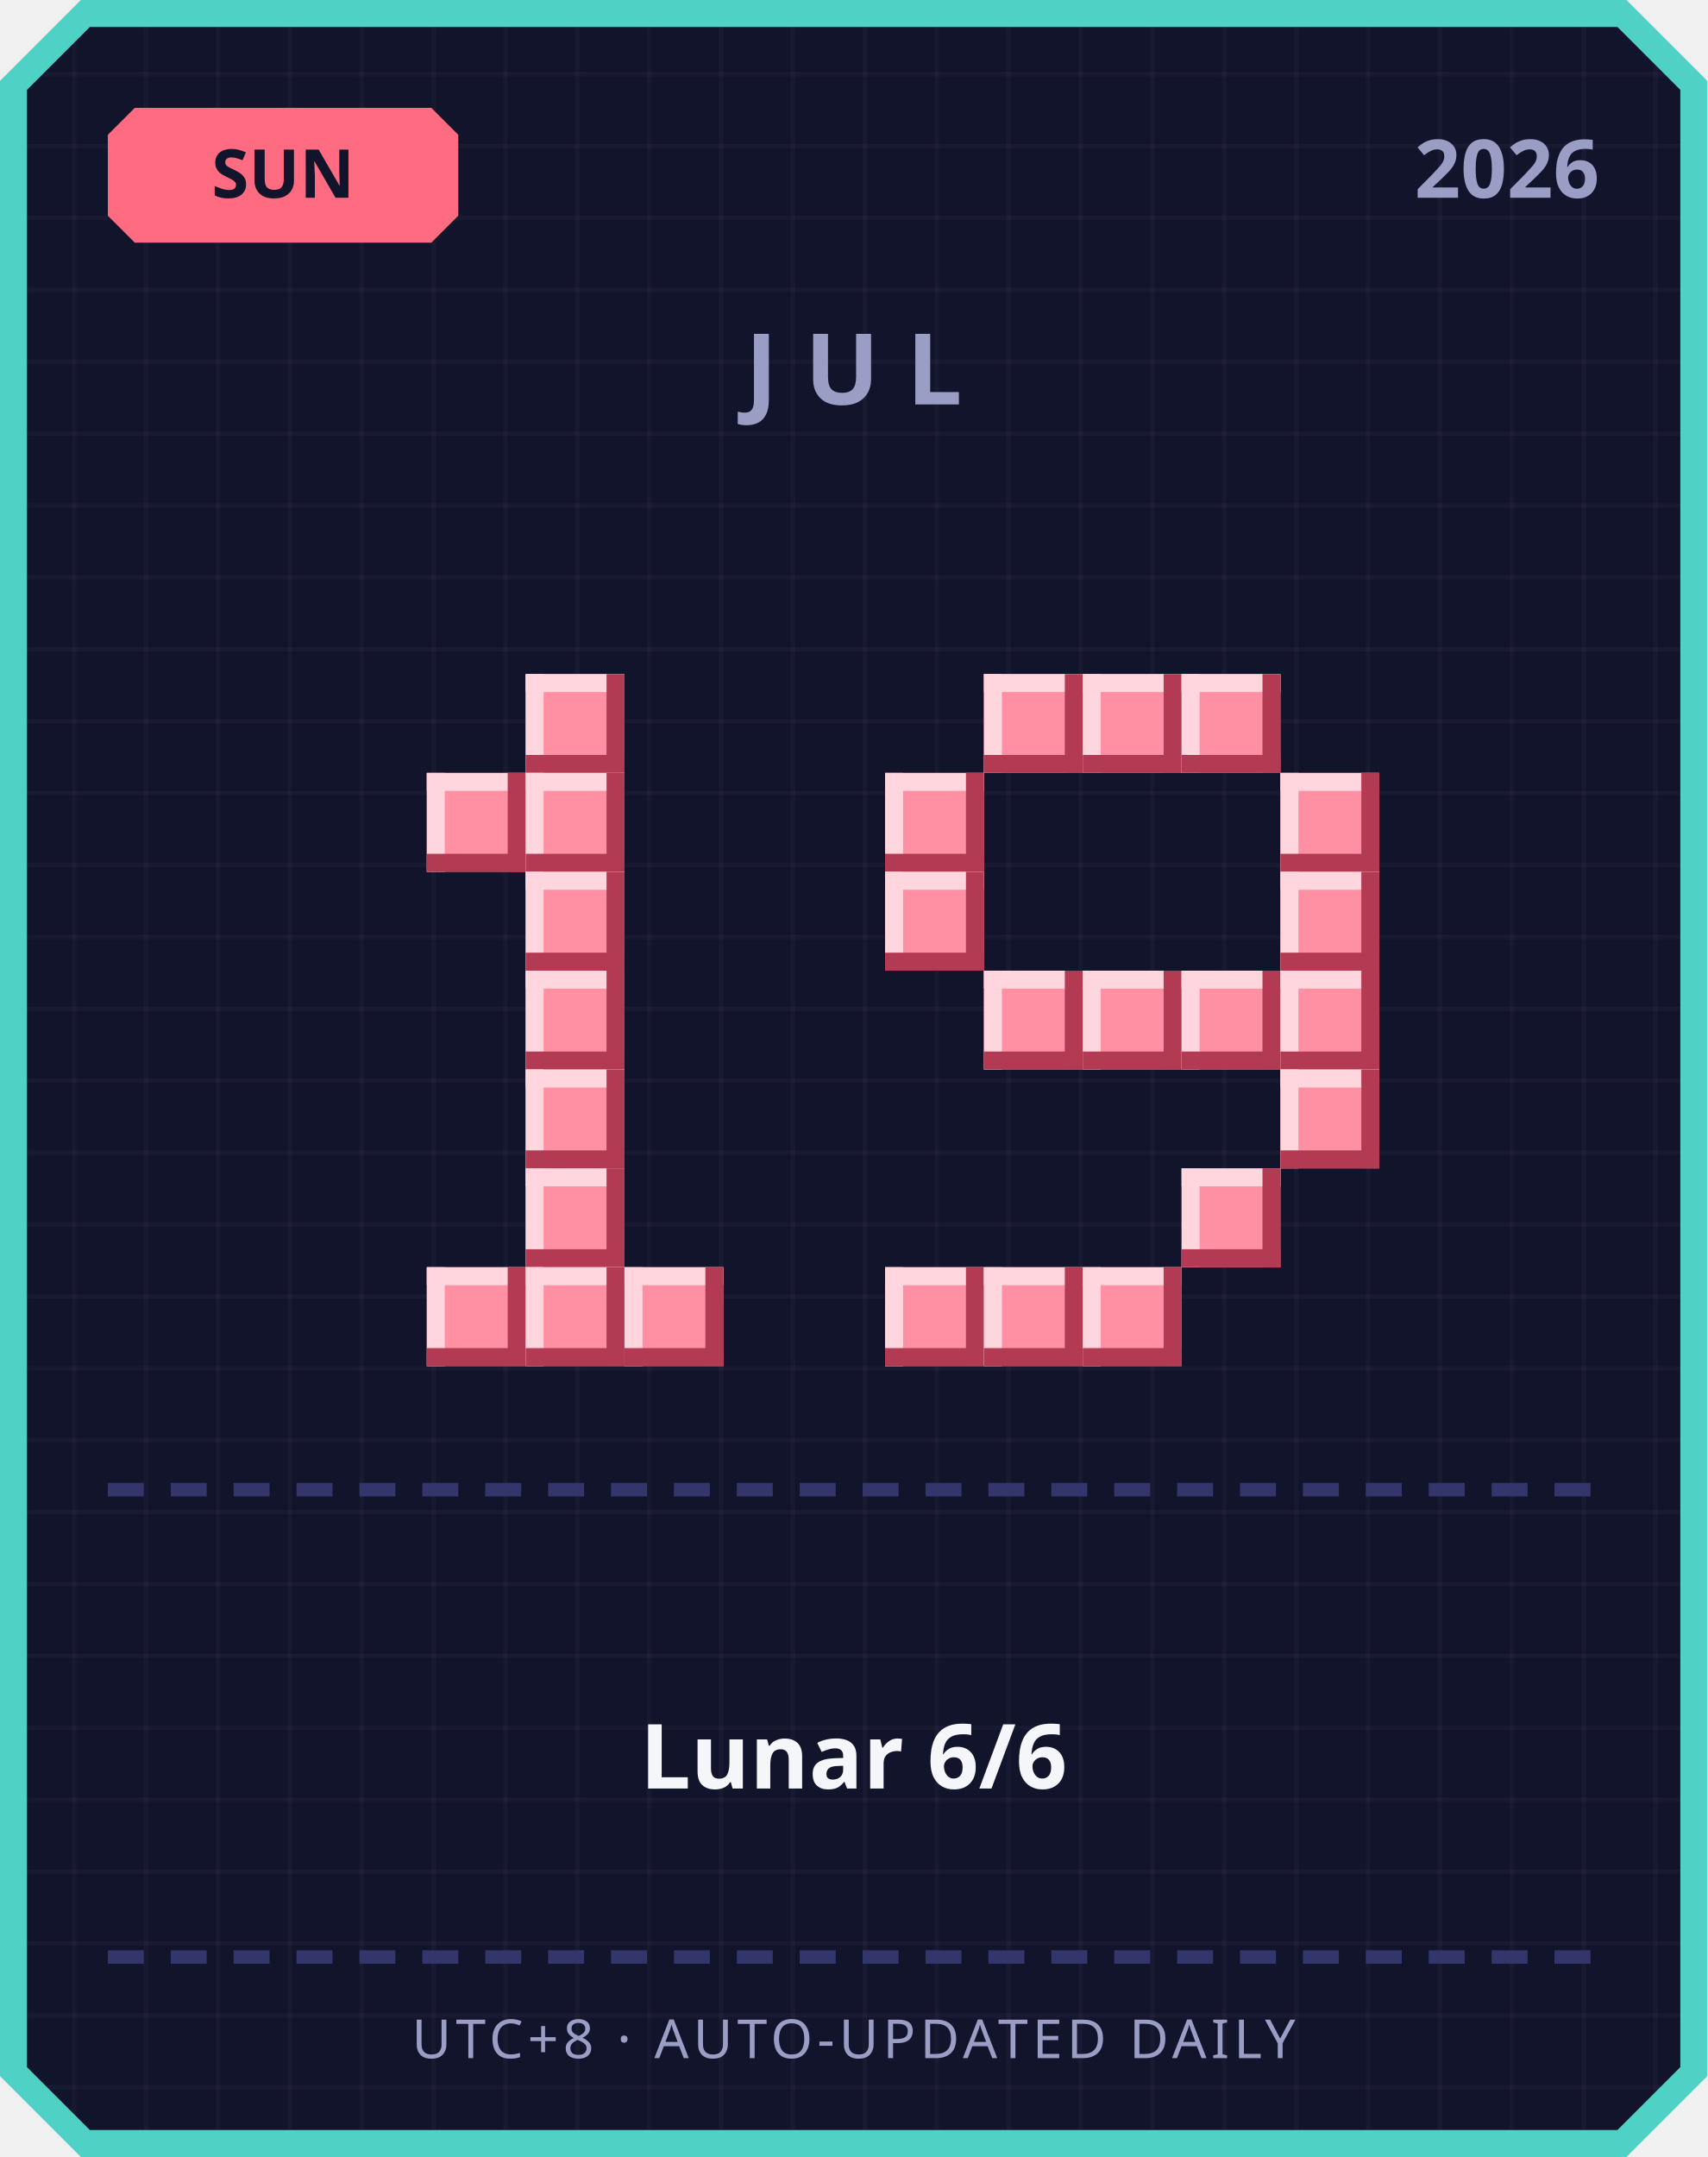
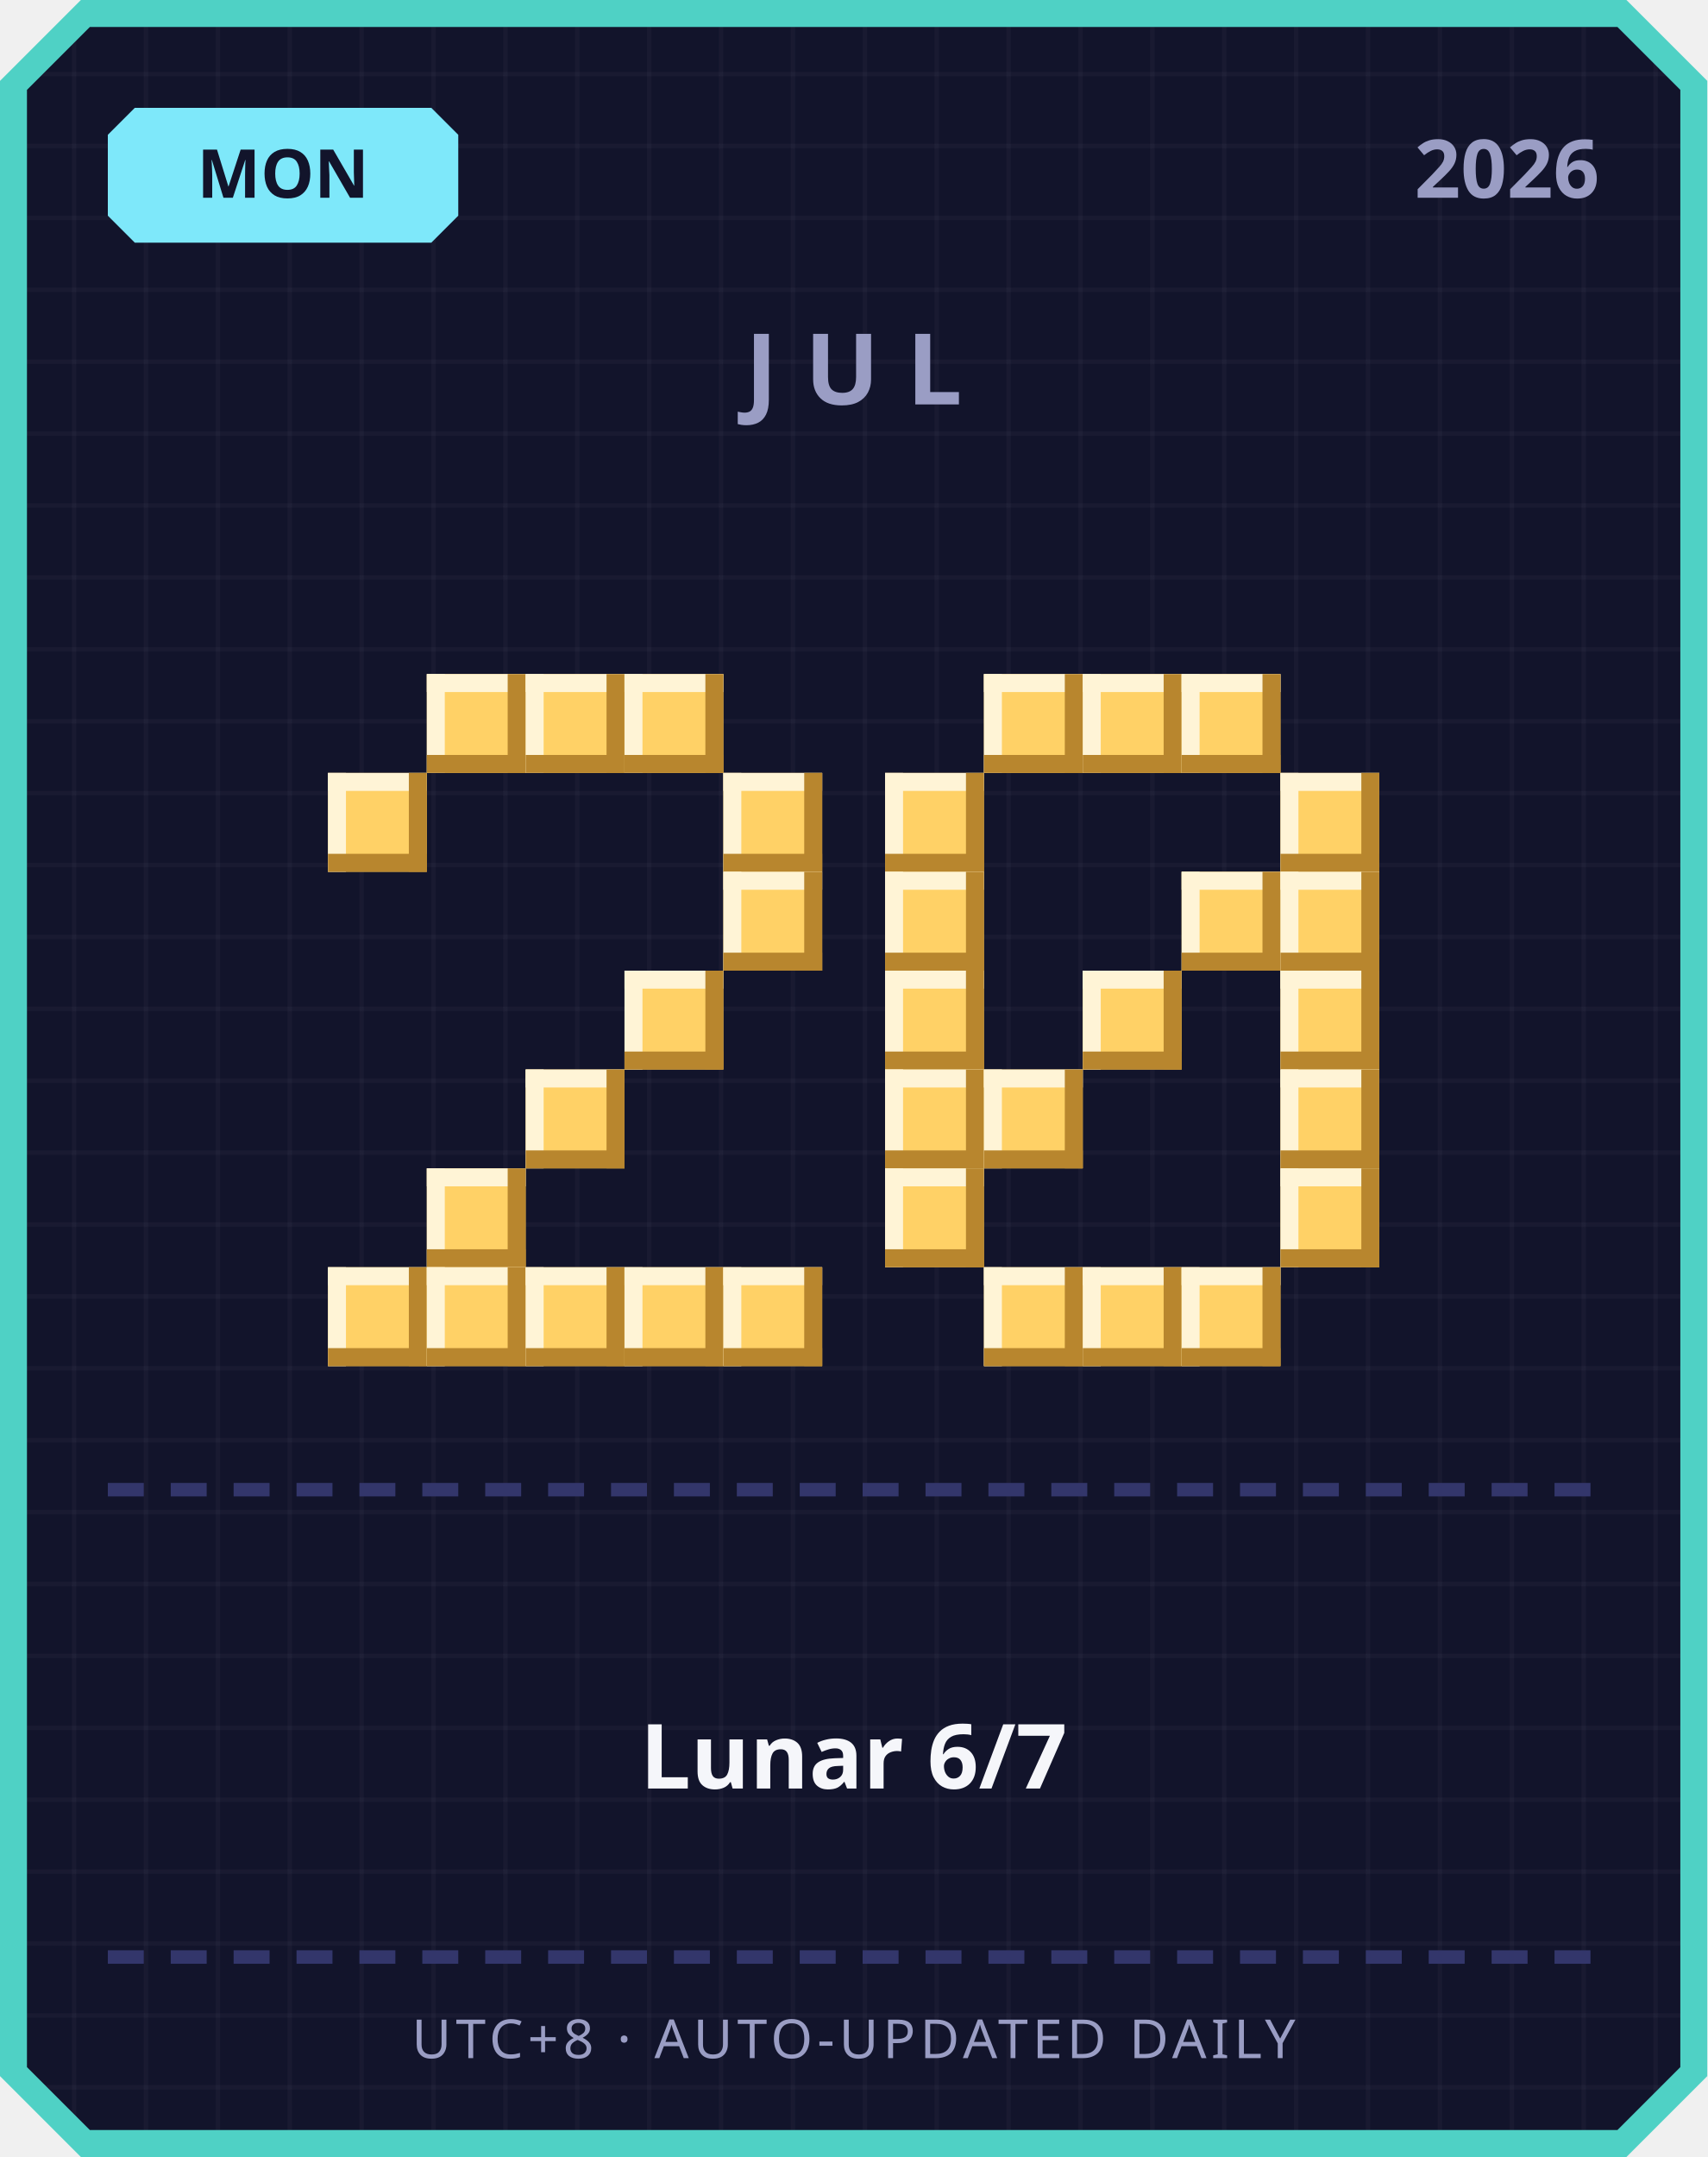
<svg xmlns="http://www.w3.org/2000/svg" width="380" height="480" viewBox="0 0 380 480">
  <defs>
    <pattern id="grid" width="16" height="16" patternUnits="userSpaceOnUse">
      <rect width="16" height="16" fill="#12142b" />
      <rect width="1" height="16" fill="#ffffff" opacity="0.03" />
      <rect width="16" height="1" fill="#ffffff" opacity="0.03" />
    </pattern>
  </defs>
  <path d="M 18,0 L 362,0 L 380,18 L 380,462 L 362,480 L 18,480 L 0,462 L 0,18 Z" fill="#4fd1c5" />
  <path d="M 20,6 L 360,6 L 374,20 L 374,460 L 360,474 L 20,474 L 6,460 L 6,20 Z" fill="url(#grid)" />
-   <path d="M 30,24 L 96,24 L 102,30 L 102,48 L 96,54 L 30,54 L 24,48 L 24,30 Z" fill="#ff6b81" />
-   <text x="63" y="44" text-anchor="middle" font-family="'Segoe UI', sans-serif" font-size="15" font-weight="700" fill="#12142b">SUN</text>
+   <path d="M 30,24 L 96,24 L 102,30 L 102,48 L 96,54 L 30,54 L 24,48 L 24,30 Z" fill="#7ee8fa" />
+   <text x="63" y="44" text-anchor="middle" font-family="'Segoe UI', sans-serif" font-size="15" font-weight="700" fill="#12142b">MON</text>
  <text x="356" y="44" text-anchor="end" font-family="'Segoe UI', sans-serif" font-size="18" font-weight="700" fill="#9a9dc4">2026</text>
  <text x="190" y="90" text-anchor="middle" font-family="'Segoe UI', sans-serif" font-size="22" font-weight="700" letter-spacing="6" fill="#9a9dc4">JUL</text>
-   <rect x="117" y="150" width="22" height="22" fill="#ff8fa3" />
-   <rect x="117" y="150" width="22" height="4" fill="#ffd6dd" />
-   <rect x="117" y="150" width="4" height="22" fill="#ffd6dd" />
-   <rect x="117" y="168" width="22" height="4" fill="#b23a52" />
-   <rect x="135" y="150" width="4" height="22" fill="#b23a52" />
-   <rect x="95" y="172" width="22" height="22" fill="#ff8fa3" />
-   <rect x="95" y="172" width="22" height="4" fill="#ffd6dd" />
-   <rect x="95" y="172" width="4" height="22" fill="#ffd6dd" />
-   <rect x="95" y="190" width="22" height="4" fill="#b23a52" />
-   <rect x="113" y="172" width="4" height="22" fill="#b23a52" />
-   <rect x="117" y="172" width="22" height="22" fill="#ff8fa3" />
-   <rect x="117" y="172" width="22" height="4" fill="#ffd6dd" />
-   <rect x="117" y="172" width="4" height="22" fill="#ffd6dd" />
-   <rect x="117" y="190" width="22" height="4" fill="#b23a52" />
-   <rect x="135" y="172" width="4" height="22" fill="#b23a52" />
-   <rect x="117" y="194" width="22" height="22" fill="#ff8fa3" />
-   <rect x="117" y="194" width="22" height="4" fill="#ffd6dd" />
-   <rect x="117" y="194" width="4" height="22" fill="#ffd6dd" />
-   <rect x="117" y="212" width="22" height="4" fill="#b23a52" />
-   <rect x="135" y="194" width="4" height="22" fill="#b23a52" />
-   <rect x="117" y="216" width="22" height="22" fill="#ff8fa3" />
-   <rect x="117" y="216" width="22" height="4" fill="#ffd6dd" />
-   <rect x="117" y="216" width="4" height="22" fill="#ffd6dd" />
-   <rect x="117" y="234" width="22" height="4" fill="#b23a52" />
-   <rect x="135" y="216" width="4" height="22" fill="#b23a52" />
-   <rect x="117" y="238" width="22" height="22" fill="#ff8fa3" />
-   <rect x="117" y="238" width="22" height="4" fill="#ffd6dd" />
-   <rect x="117" y="238" width="4" height="22" fill="#ffd6dd" />
-   <rect x="117" y="256" width="22" height="4" fill="#b23a52" />
-   <rect x="135" y="238" width="4" height="22" fill="#b23a52" />
-   <rect x="117" y="260" width="22" height="22" fill="#ff8fa3" />
-   <rect x="117" y="260" width="22" height="4" fill="#ffd6dd" />
-   <rect x="117" y="260" width="4" height="22" fill="#ffd6dd" />
-   <rect x="117" y="278" width="22" height="4" fill="#b23a52" />
-   <rect x="135" y="260" width="4" height="22" fill="#b23a52" />
-   <rect x="95" y="282" width="22" height="22" fill="#ff8fa3" />
-   <rect x="95" y="282" width="22" height="4" fill="#ffd6dd" />
-   <rect x="95" y="282" width="4" height="22" fill="#ffd6dd" />
-   <rect x="95" y="300" width="22" height="4" fill="#b23a52" />
-   <rect x="113" y="282" width="4" height="22" fill="#b23a52" />
-   <rect x="117" y="282" width="22" height="22" fill="#ff8fa3" />
-   <rect x="117" y="282" width="22" height="4" fill="#ffd6dd" />
-   <rect x="117" y="282" width="4" height="22" fill="#ffd6dd" />
-   <rect x="117" y="300" width="22" height="4" fill="#b23a52" />
-   <rect x="135" y="282" width="4" height="22" fill="#b23a52" />
-   <rect x="139" y="282" width="22" height="22" fill="#ff8fa3" />
-   <rect x="139" y="282" width="22" height="4" fill="#ffd6dd" />
-   <rect x="139" y="282" width="4" height="22" fill="#ffd6dd" />
-   <rect x="139" y="300" width="22" height="4" fill="#b23a52" />
-   <rect x="157" y="282" width="4" height="22" fill="#b23a52" />
-   <rect x="219" y="150" width="22" height="22" fill="#ff8fa3" />
-   <rect x="219" y="150" width="22" height="4" fill="#ffd6dd" />
-   <rect x="219" y="150" width="4" height="22" fill="#ffd6dd" />
-   <rect x="219" y="168" width="22" height="4" fill="#b23a52" />
-   <rect x="237" y="150" width="4" height="22" fill="#b23a52" />
-   <rect x="241" y="150" width="22" height="22" fill="#ff8fa3" />
-   <rect x="241" y="150" width="22" height="4" fill="#ffd6dd" />
-   <rect x="241" y="150" width="4" height="22" fill="#ffd6dd" />
-   <rect x="241" y="168" width="22" height="4" fill="#b23a52" />
-   <rect x="259" y="150" width="4" height="22" fill="#b23a52" />
-   <rect x="263" y="150" width="22" height="22" fill="#ff8fa3" />
-   <rect x="263" y="150" width="22" height="4" fill="#ffd6dd" />
-   <rect x="263" y="150" width="4" height="22" fill="#ffd6dd" />
-   <rect x="263" y="168" width="22" height="4" fill="#b23a52" />
-   <rect x="281" y="150" width="4" height="22" fill="#b23a52" />
-   <rect x="197" y="172" width="22" height="22" fill="#ff8fa3" />
-   <rect x="197" y="172" width="22" height="4" fill="#ffd6dd" />
-   <rect x="197" y="172" width="4" height="22" fill="#ffd6dd" />
-   <rect x="197" y="190" width="22" height="4" fill="#b23a52" />
-   <rect x="215" y="172" width="4" height="22" fill="#b23a52" />
-   <rect x="285" y="172" width="22" height="22" fill="#ff8fa3" />
-   <rect x="285" y="172" width="22" height="4" fill="#ffd6dd" />
-   <rect x="285" y="172" width="4" height="22" fill="#ffd6dd" />
-   <rect x="285" y="190" width="22" height="4" fill="#b23a52" />
-   <rect x="303" y="172" width="4" height="22" fill="#b23a52" />
-   <rect x="197" y="194" width="22" height="22" fill="#ff8fa3" />
-   <rect x="197" y="194" width="22" height="4" fill="#ffd6dd" />
-   <rect x="197" y="194" width="4" height="22" fill="#ffd6dd" />
-   <rect x="197" y="212" width="22" height="4" fill="#b23a52" />
-   <rect x="215" y="194" width="4" height="22" fill="#b23a52" />
-   <rect x="285" y="194" width="22" height="22" fill="#ff8fa3" />
-   <rect x="285" y="194" width="22" height="4" fill="#ffd6dd" />
-   <rect x="285" y="194" width="4" height="22" fill="#ffd6dd" />
-   <rect x="285" y="212" width="22" height="4" fill="#b23a52" />
-   <rect x="303" y="194" width="4" height="22" fill="#b23a52" />
-   <rect x="219" y="216" width="22" height="22" fill="#ff8fa3" />
-   <rect x="219" y="216" width="22" height="4" fill="#ffd6dd" />
-   <rect x="219" y="216" width="4" height="22" fill="#ffd6dd" />
-   <rect x="219" y="234" width="22" height="4" fill="#b23a52" />
-   <rect x="237" y="216" width="4" height="22" fill="#b23a52" />
-   <rect x="241" y="216" width="22" height="22" fill="#ff8fa3" />
-   <rect x="241" y="216" width="22" height="4" fill="#ffd6dd" />
-   <rect x="241" y="216" width="4" height="22" fill="#ffd6dd" />
-   <rect x="241" y="234" width="22" height="4" fill="#b23a52" />
-   <rect x="259" y="216" width="4" height="22" fill="#b23a52" />
-   <rect x="263" y="216" width="22" height="22" fill="#ff8fa3" />
-   <rect x="263" y="216" width="22" height="4" fill="#ffd6dd" />
-   <rect x="263" y="216" width="4" height="22" fill="#ffd6dd" />
-   <rect x="263" y="234" width="22" height="4" fill="#b23a52" />
-   <rect x="281" y="216" width="4" height="22" fill="#b23a52" />
-   <rect x="285" y="216" width="22" height="22" fill="#ff8fa3" />
-   <rect x="285" y="216" width="22" height="4" fill="#ffd6dd" />
-   <rect x="285" y="216" width="4" height="22" fill="#ffd6dd" />
-   <rect x="285" y="234" width="22" height="4" fill="#b23a52" />
-   <rect x="303" y="216" width="4" height="22" fill="#b23a52" />
-   <rect x="285" y="238" width="22" height="22" fill="#ff8fa3" />
-   <rect x="285" y="238" width="22" height="4" fill="#ffd6dd" />
-   <rect x="285" y="238" width="4" height="22" fill="#ffd6dd" />
-   <rect x="285" y="256" width="22" height="4" fill="#b23a52" />
-   <rect x="303" y="238" width="4" height="22" fill="#b23a52" />
-   <rect x="263" y="260" width="22" height="22" fill="#ff8fa3" />
-   <rect x="263" y="260" width="22" height="4" fill="#ffd6dd" />
-   <rect x="263" y="260" width="4" height="22" fill="#ffd6dd" />
-   <rect x="263" y="278" width="22" height="4" fill="#b23a52" />
-   <rect x="281" y="260" width="4" height="22" fill="#b23a52" />
-   <rect x="197" y="282" width="22" height="22" fill="#ff8fa3" />
-   <rect x="197" y="282" width="22" height="4" fill="#ffd6dd" />
-   <rect x="197" y="282" width="4" height="22" fill="#ffd6dd" />
-   <rect x="197" y="300" width="22" height="4" fill="#b23a52" />
-   <rect x="215" y="282" width="4" height="22" fill="#b23a52" />
-   <rect x="219" y="282" width="22" height="22" fill="#ff8fa3" />
-   <rect x="219" y="282" width="22" height="4" fill="#ffd6dd" />
-   <rect x="219" y="282" width="4" height="22" fill="#ffd6dd" />
-   <rect x="219" y="300" width="22" height="4" fill="#b23a52" />
-   <rect x="237" y="282" width="4" height="22" fill="#b23a52" />
-   <rect x="241" y="282" width="22" height="22" fill="#ff8fa3" />
-   <rect x="241" y="282" width="22" height="4" fill="#ffd6dd" />
-   <rect x="241" y="282" width="4" height="22" fill="#ffd6dd" />
-   <rect x="241" y="300" width="22" height="4" fill="#b23a52" />
-   <rect x="259" y="282" width="4" height="22" fill="#b23a52" />
+   <rect x="95" y="150" width="22" height="22" fill="#ffd166" />
+   <rect x="95" y="150" width="22" height="4" fill="#fff4d6" />
+   <rect x="95" y="150" width="4" height="22" fill="#fff4d6" />
+   <rect x="95" y="168" width="22" height="4" fill="#b8862e" />
+   <rect x="113" y="150" width="4" height="22" fill="#b8862e" />
+   <rect x="117" y="150" width="22" height="22" fill="#ffd166" />
+   <rect x="117" y="150" width="22" height="4" fill="#fff4d6" />
+   <rect x="117" y="150" width="4" height="22" fill="#fff4d6" />
+   <rect x="117" y="168" width="22" height="4" fill="#b8862e" />
+   <rect x="135" y="150" width="4" height="22" fill="#b8862e" />
+   <rect x="139" y="150" width="22" height="22" fill="#ffd166" />
+   <rect x="139" y="150" width="22" height="4" fill="#fff4d6" />
+   <rect x="139" y="150" width="4" height="22" fill="#fff4d6" />
+   <rect x="139" y="168" width="22" height="4" fill="#b8862e" />
+   <rect x="157" y="150" width="4" height="22" fill="#b8862e" />
+   <rect x="73" y="172" width="22" height="22" fill="#ffd166" />
+   <rect x="73" y="172" width="22" height="4" fill="#fff4d6" />
+   <rect x="73" y="172" width="4" height="22" fill="#fff4d6" />
+   <rect x="73" y="190" width="22" height="4" fill="#b8862e" />
+   <rect x="91" y="172" width="4" height="22" fill="#b8862e" />
+   <rect x="161" y="172" width="22" height="22" fill="#ffd166" />
+   <rect x="161" y="172" width="22" height="4" fill="#fff4d6" />
+   <rect x="161" y="172" width="4" height="22" fill="#fff4d6" />
+   <rect x="161" y="190" width="22" height="4" fill="#b8862e" />
+   <rect x="179" y="172" width="4" height="22" fill="#b8862e" />
+   <rect x="161" y="194" width="22" height="22" fill="#ffd166" />
+   <rect x="161" y="194" width="22" height="4" fill="#fff4d6" />
+   <rect x="161" y="194" width="4" height="22" fill="#fff4d6" />
+   <rect x="161" y="212" width="22" height="4" fill="#b8862e" />
+   <rect x="179" y="194" width="4" height="22" fill="#b8862e" />
+   <rect x="139" y="216" width="22" height="22" fill="#ffd166" />
+   <rect x="139" y="216" width="22" height="4" fill="#fff4d6" />
+   <rect x="139" y="216" width="4" height="22" fill="#fff4d6" />
+   <rect x="139" y="234" width="22" height="4" fill="#b8862e" />
+   <rect x="157" y="216" width="4" height="22" fill="#b8862e" />
+   <rect x="117" y="238" width="22" height="22" fill="#ffd166" />
+   <rect x="117" y="238" width="22" height="4" fill="#fff4d6" />
+   <rect x="117" y="238" width="4" height="22" fill="#fff4d6" />
+   <rect x="117" y="256" width="22" height="4" fill="#b8862e" />
+   <rect x="135" y="238" width="4" height="22" fill="#b8862e" />
+   <rect x="95" y="260" width="22" height="22" fill="#ffd166" />
+   <rect x="95" y="260" width="22" height="4" fill="#fff4d6" />
+   <rect x="95" y="260" width="4" height="22" fill="#fff4d6" />
+   <rect x="95" y="278" width="22" height="4" fill="#b8862e" />
+   <rect x="113" y="260" width="4" height="22" fill="#b8862e" />
+   <rect x="73" y="282" width="22" height="22" fill="#ffd166" />
+   <rect x="73" y="282" width="22" height="4" fill="#fff4d6" />
+   <rect x="73" y="282" width="4" height="22" fill="#fff4d6" />
+   <rect x="73" y="300" width="22" height="4" fill="#b8862e" />
+   <rect x="91" y="282" width="4" height="22" fill="#b8862e" />
+   <rect x="95" y="282" width="22" height="22" fill="#ffd166" />
+   <rect x="95" y="282" width="22" height="4" fill="#fff4d6" />
+   <rect x="95" y="282" width="4" height="22" fill="#fff4d6" />
+   <rect x="95" y="300" width="22" height="4" fill="#b8862e" />
+   <rect x="113" y="282" width="4" height="22" fill="#b8862e" />
+   <rect x="117" y="282" width="22" height="22" fill="#ffd166" />
+   <rect x="117" y="282" width="22" height="4" fill="#fff4d6" />
+   <rect x="117" y="282" width="4" height="22" fill="#fff4d6" />
+   <rect x="117" y="300" width="22" height="4" fill="#b8862e" />
+   <rect x="135" y="282" width="4" height="22" fill="#b8862e" />
+   <rect x="139" y="282" width="22" height="22" fill="#ffd166" />
+   <rect x="139" y="282" width="22" height="4" fill="#fff4d6" />
+   <rect x="139" y="282" width="4" height="22" fill="#fff4d6" />
+   <rect x="139" y="300" width="22" height="4" fill="#b8862e" />
+   <rect x="157" y="282" width="4" height="22" fill="#b8862e" />
+   <rect x="161" y="282" width="22" height="22" fill="#ffd166" />
+   <rect x="161" y="282" width="22" height="4" fill="#fff4d6" />
+   <rect x="161" y="282" width="4" height="22" fill="#fff4d6" />
+   <rect x="161" y="300" width="22" height="4" fill="#b8862e" />
+   <rect x="179" y="282" width="4" height="22" fill="#b8862e" />
+   <rect x="219" y="150" width="22" height="22" fill="#ffd166" />
+   <rect x="219" y="150" width="22" height="4" fill="#fff4d6" />
+   <rect x="219" y="150" width="4" height="22" fill="#fff4d6" />
+   <rect x="219" y="168" width="22" height="4" fill="#b8862e" />
+   <rect x="237" y="150" width="4" height="22" fill="#b8862e" />
+   <rect x="241" y="150" width="22" height="22" fill="#ffd166" />
+   <rect x="241" y="150" width="22" height="4" fill="#fff4d6" />
+   <rect x="241" y="150" width="4" height="22" fill="#fff4d6" />
+   <rect x="241" y="168" width="22" height="4" fill="#b8862e" />
+   <rect x="259" y="150" width="4" height="22" fill="#b8862e" />
+   <rect x="263" y="150" width="22" height="22" fill="#ffd166" />
+   <rect x="263" y="150" width="22" height="4" fill="#fff4d6" />
+   <rect x="263" y="150" width="4" height="22" fill="#fff4d6" />
+   <rect x="263" y="168" width="22" height="4" fill="#b8862e" />
+   <rect x="281" y="150" width="4" height="22" fill="#b8862e" />
+   <rect x="197" y="172" width="22" height="22" fill="#ffd166" />
+   <rect x="197" y="172" width="22" height="4" fill="#fff4d6" />
+   <rect x="197" y="172" width="4" height="22" fill="#fff4d6" />
+   <rect x="197" y="190" width="22" height="4" fill="#b8862e" />
+   <rect x="215" y="172" width="4" height="22" fill="#b8862e" />
+   <rect x="285" y="172" width="22" height="22" fill="#ffd166" />
+   <rect x="285" y="172" width="22" height="4" fill="#fff4d6" />
+   <rect x="285" y="172" width="4" height="22" fill="#fff4d6" />
+   <rect x="285" y="190" width="22" height="4" fill="#b8862e" />
+   <rect x="303" y="172" width="4" height="22" fill="#b8862e" />
+   <rect x="197" y="194" width="22" height="22" fill="#ffd166" />
+   <rect x="197" y="194" width="22" height="4" fill="#fff4d6" />
+   <rect x="197" y="194" width="4" height="22" fill="#fff4d6" />
+   <rect x="197" y="212" width="22" height="4" fill="#b8862e" />
+   <rect x="215" y="194" width="4" height="22" fill="#b8862e" />
+   <rect x="263" y="194" width="22" height="22" fill="#ffd166" />
+   <rect x="263" y="194" width="22" height="4" fill="#fff4d6" />
+   <rect x="263" y="194" width="4" height="22" fill="#fff4d6" />
+   <rect x="263" y="212" width="22" height="4" fill="#b8862e" />
+   <rect x="281" y="194" width="4" height="22" fill="#b8862e" />
+   <rect x="285" y="194" width="22" height="22" fill="#ffd166" />
+   <rect x="285" y="194" width="22" height="4" fill="#fff4d6" />
+   <rect x="285" y="194" width="4" height="22" fill="#fff4d6" />
+   <rect x="285" y="212" width="22" height="4" fill="#b8862e" />
+   <rect x="303" y="194" width="4" height="22" fill="#b8862e" />
+   <rect x="197" y="216" width="22" height="22" fill="#ffd166" />
+   <rect x="197" y="216" width="22" height="4" fill="#fff4d6" />
+   <rect x="197" y="216" width="4" height="22" fill="#fff4d6" />
+   <rect x="197" y="234" width="22" height="4" fill="#b8862e" />
+   <rect x="215" y="216" width="4" height="22" fill="#b8862e" />
+   <rect x="241" y="216" width="22" height="22" fill="#ffd166" />
+   <rect x="241" y="216" width="22" height="4" fill="#fff4d6" />
+   <rect x="241" y="216" width="4" height="22" fill="#fff4d6" />
+   <rect x="241" y="234" width="22" height="4" fill="#b8862e" />
+   <rect x="259" y="216" width="4" height="22" fill="#b8862e" />
+   <rect x="285" y="216" width="22" height="22" fill="#ffd166" />
+   <rect x="285" y="216" width="22" height="4" fill="#fff4d6" />
+   <rect x="285" y="216" width="4" height="22" fill="#fff4d6" />
+   <rect x="285" y="234" width="22" height="4" fill="#b8862e" />
+   <rect x="303" y="216" width="4" height="22" fill="#b8862e" />
+   <rect x="197" y="238" width="22" height="22" fill="#ffd166" />
+   <rect x="197" y="238" width="22" height="4" fill="#fff4d6" />
+   <rect x="197" y="238" width="4" height="22" fill="#fff4d6" />
+   <rect x="197" y="256" width="22" height="4" fill="#b8862e" />
+   <rect x="215" y="238" width="4" height="22" fill="#b8862e" />
+   <rect x="219" y="238" width="22" height="22" fill="#ffd166" />
+   <rect x="219" y="238" width="22" height="4" fill="#fff4d6" />
+   <rect x="219" y="238" width="4" height="22" fill="#fff4d6" />
+   <rect x="219" y="256" width="22" height="4" fill="#b8862e" />
+   <rect x="237" y="238" width="4" height="22" fill="#b8862e" />
+   <rect x="285" y="238" width="22" height="22" fill="#ffd166" />
+   <rect x="285" y="238" width="22" height="4" fill="#fff4d6" />
+   <rect x="285" y="238" width="4" height="22" fill="#fff4d6" />
+   <rect x="285" y="256" width="22" height="4" fill="#b8862e" />
+   <rect x="303" y="238" width="4" height="22" fill="#b8862e" />
+   <rect x="197" y="260" width="22" height="22" fill="#ffd166" />
+   <rect x="197" y="260" width="22" height="4" fill="#fff4d6" />
+   <rect x="197" y="260" width="4" height="22" fill="#fff4d6" />
+   <rect x="197" y="278" width="22" height="4" fill="#b8862e" />
+   <rect x="215" y="260" width="4" height="22" fill="#b8862e" />
+   <rect x="285" y="260" width="22" height="22" fill="#ffd166" />
+   <rect x="285" y="260" width="22" height="4" fill="#fff4d6" />
+   <rect x="285" y="260" width="4" height="22" fill="#fff4d6" />
+   <rect x="285" y="278" width="22" height="4" fill="#b8862e" />
+   <rect x="303" y="260" width="4" height="22" fill="#b8862e" />
+   <rect x="219" y="282" width="22" height="22" fill="#ffd166" />
+   <rect x="219" y="282" width="22" height="4" fill="#fff4d6" />
+   <rect x="219" y="282" width="4" height="22" fill="#fff4d6" />
+   <rect x="219" y="300" width="22" height="4" fill="#b8862e" />
+   <rect x="237" y="282" width="4" height="22" fill="#b8862e" />
+   <rect x="241" y="282" width="22" height="22" fill="#ffd166" />
+   <rect x="241" y="282" width="22" height="4" fill="#fff4d6" />
+   <rect x="241" y="282" width="4" height="22" fill="#fff4d6" />
+   <rect x="241" y="300" width="22" height="4" fill="#b8862e" />
+   <rect x="259" y="282" width="4" height="22" fill="#b8862e" />
+   <rect x="263" y="282" width="22" height="22" fill="#ffd166" />
+   <rect x="263" y="282" width="22" height="4" fill="#fff4d6" />
+   <rect x="263" y="282" width="4" height="22" fill="#fff4d6" />
+   <rect x="263" y="300" width="22" height="4" fill="#b8862e" />
+   <rect x="281" y="282" width="4" height="22" fill="#b8862e" />
  <rect x="24" y="330" width="8" height="3" fill="#33366b" />
  <rect x="38" y="330" width="8" height="3" fill="#33366b" />
  <rect x="52" y="330" width="8" height="3" fill="#33366b" />
  <rect x="66" y="330" width="8" height="3" fill="#33366b" />
  <rect x="80" y="330" width="8" height="3" fill="#33366b" />
  <rect x="94" y="330" width="8" height="3" fill="#33366b" />
  <rect x="108" y="330" width="8" height="3" fill="#33366b" />
  <rect x="122" y="330" width="8" height="3" fill="#33366b" />
  <rect x="136" y="330" width="8" height="3" fill="#33366b" />
  <rect x="150" y="330" width="8" height="3" fill="#33366b" />
  <rect x="164" y="330" width="8" height="3" fill="#33366b" />
  <rect x="178" y="330" width="8" height="3" fill="#33366b" />
  <rect x="192" y="330" width="8" height="3" fill="#33366b" />
  <rect x="206" y="330" width="8" height="3" fill="#33366b" />
  <rect x="220" y="330" width="8" height="3" fill="#33366b" />
  <rect x="234" y="330" width="8" height="3" fill="#33366b" />
  <rect x="248" y="330" width="8" height="3" fill="#33366b" />
  <rect x="262" y="330" width="8" height="3" fill="#33366b" />
  <rect x="276" y="330" width="8" height="3" fill="#33366b" />
  <rect x="290" y="330" width="8" height="3" fill="#33366b" />
  <rect x="304" y="330" width="8" height="3" fill="#33366b" />
  <rect x="318" y="330" width="8" height="3" fill="#33366b" />
  <rect x="332" y="330" width="8" height="3" fill="#33366b" />
  <rect x="346" y="330" width="8" height="3" fill="#33366b" />
-   <text x="190" y="398" text-anchor="middle" font-family="'Segoe UI', 'Microsoft JhengHei', sans-serif" font-size="20" font-weight="700" fill="#f5f6fa">Lunar 6/6</text>
+   <text x="190" y="398" text-anchor="middle" font-family="'Segoe UI', 'Microsoft JhengHei', sans-serif" font-size="20" font-weight="700" fill="#f5f6fa">Lunar 6/7</text>
  <rect x="24" y="434" width="8" height="3" fill="#33366b" />
  <rect x="38" y="434" width="8" height="3" fill="#33366b" />
  <rect x="52" y="434" width="8" height="3" fill="#33366b" />
  <rect x="66" y="434" width="8" height="3" fill="#33366b" />
  <rect x="80" y="434" width="8" height="3" fill="#33366b" />
  <rect x="94" y="434" width="8" height="3" fill="#33366b" />
  <rect x="108" y="434" width="8" height="3" fill="#33366b" />
  <rect x="122" y="434" width="8" height="3" fill="#33366b" />
  <rect x="136" y="434" width="8" height="3" fill="#33366b" />
  <rect x="150" y="434" width="8" height="3" fill="#33366b" />
  <rect x="164" y="434" width="8" height="3" fill="#33366b" />
  <rect x="178" y="434" width="8" height="3" fill="#33366b" />
  <rect x="192" y="434" width="8" height="3" fill="#33366b" />
  <rect x="206" y="434" width="8" height="3" fill="#33366b" />
  <rect x="220" y="434" width="8" height="3" fill="#33366b" />
  <rect x="234" y="434" width="8" height="3" fill="#33366b" />
  <rect x="248" y="434" width="8" height="3" fill="#33366b" />
  <rect x="262" y="434" width="8" height="3" fill="#33366b" />
  <rect x="276" y="434" width="8" height="3" fill="#33366b" />
  <rect x="290" y="434" width="8" height="3" fill="#33366b" />
  <rect x="304" y="434" width="8" height="3" fill="#33366b" />
  <rect x="318" y="434" width="8" height="3" fill="#33366b" />
  <rect x="332" y="434" width="8" height="3" fill="#33366b" />
  <rect x="346" y="434" width="8" height="3" fill="#33366b" />
  <text x="190" y="458" text-anchor="middle" font-family="'Segoe UI', sans-serif" font-size="12" letter-spacing="1" fill="#9a9dc4">UTC+8 · AUTO-UPDATED DAILY</text>
</svg>
